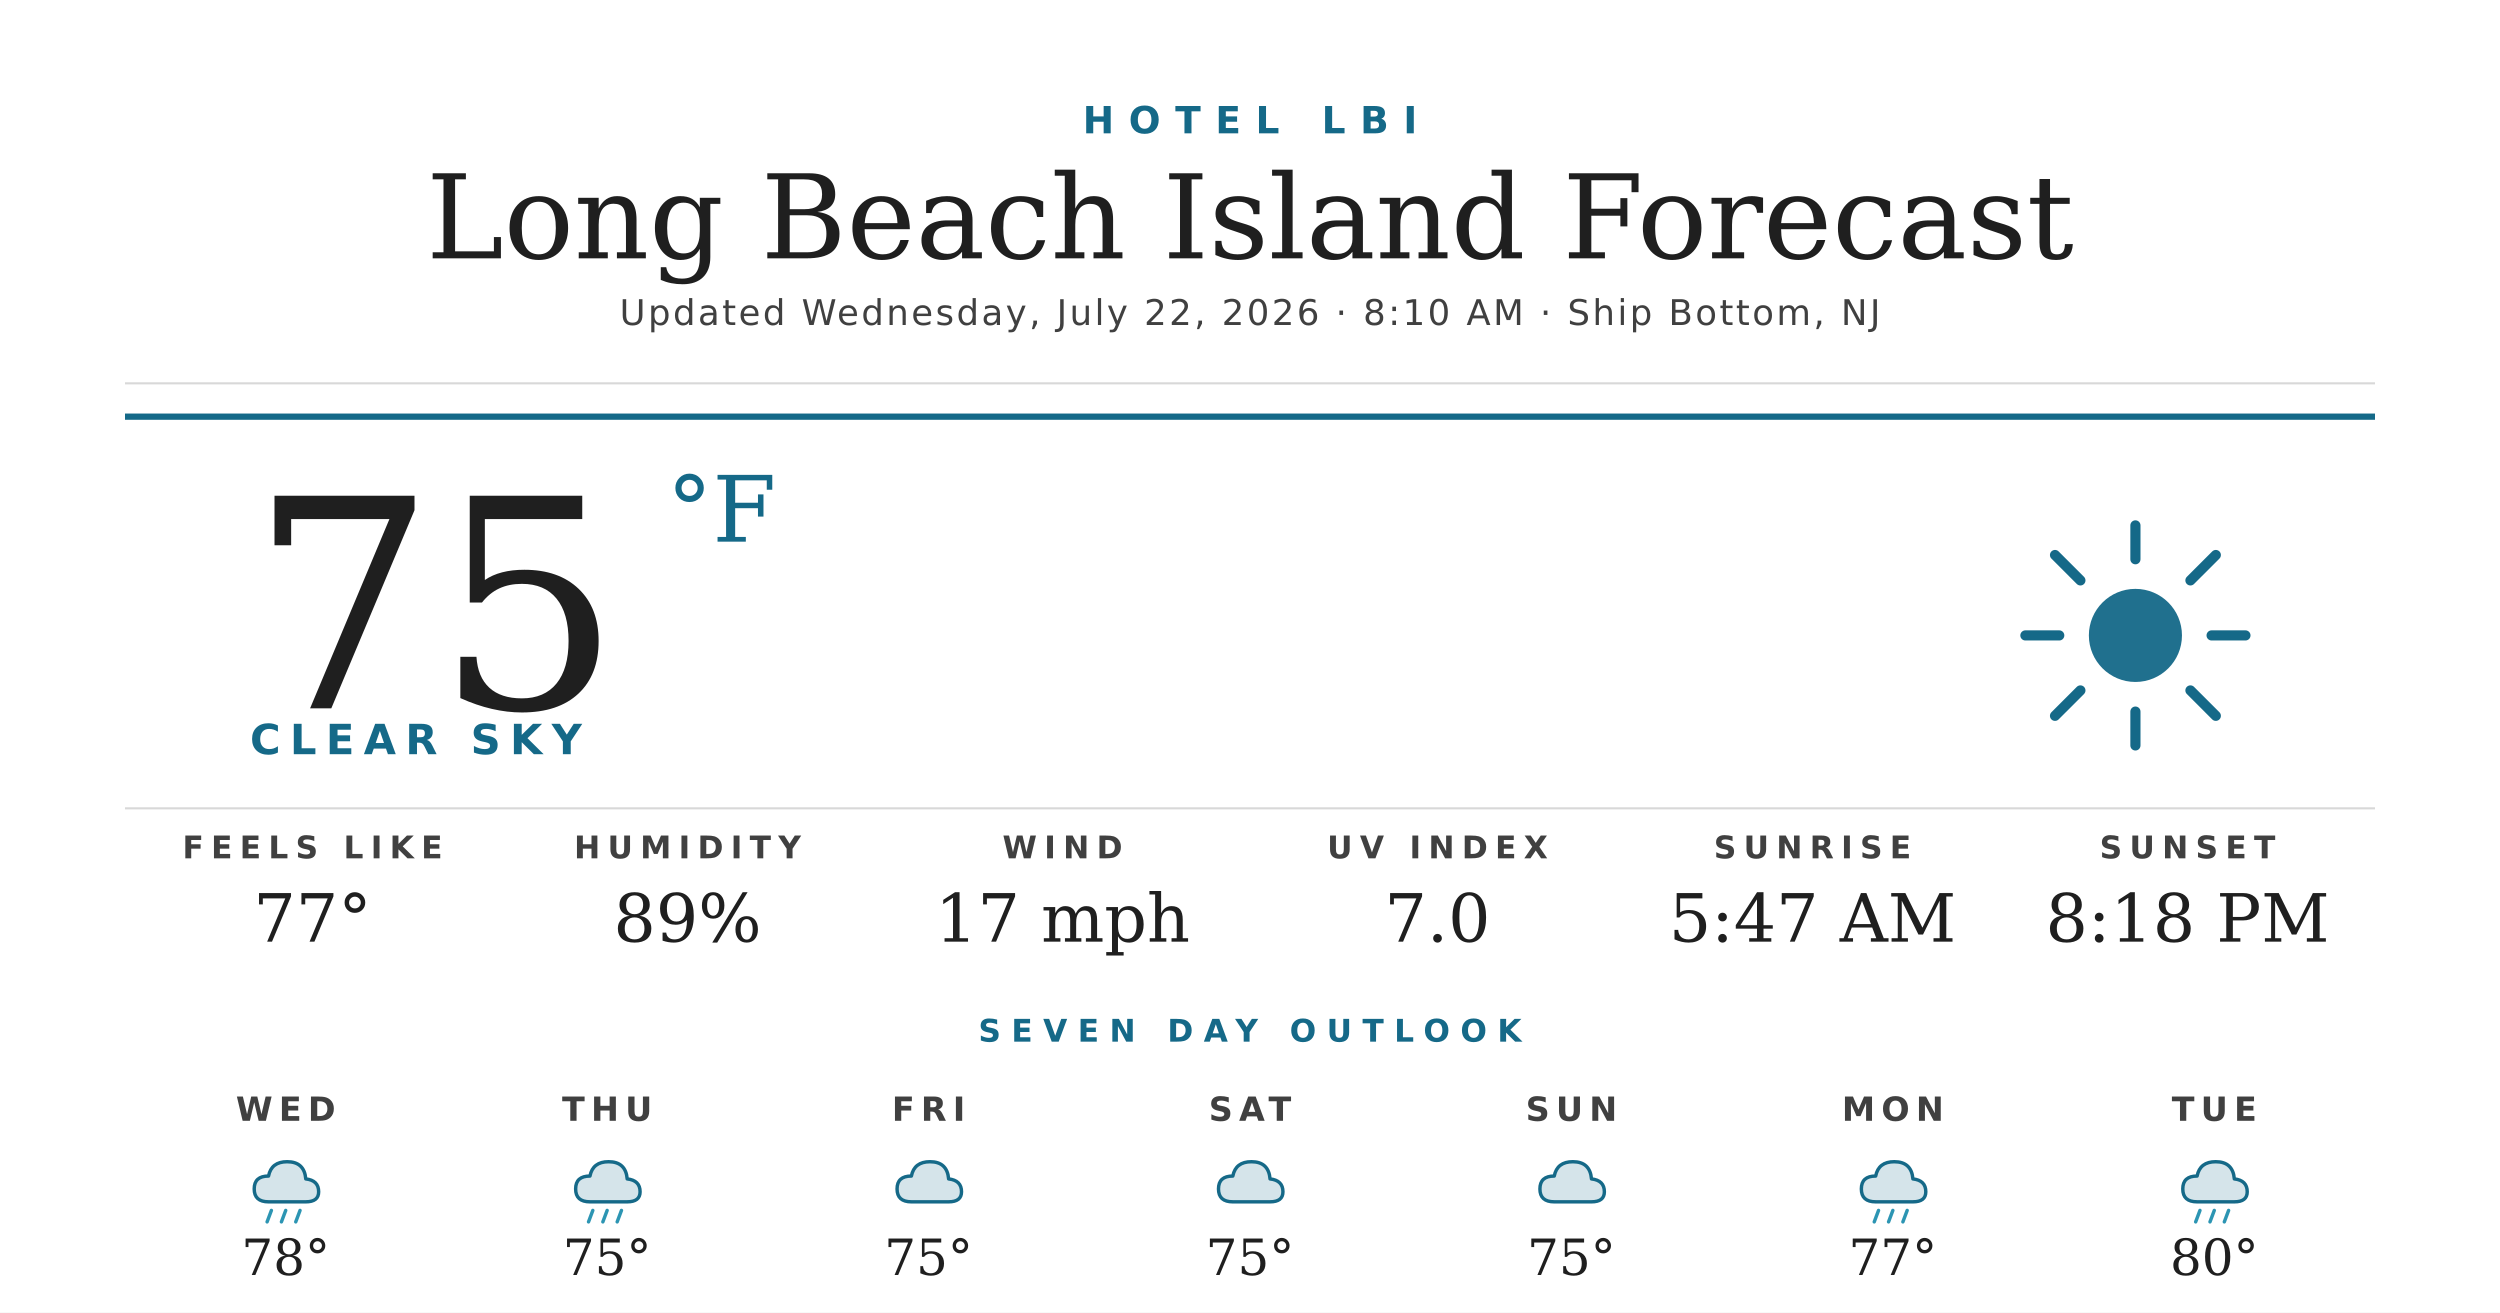
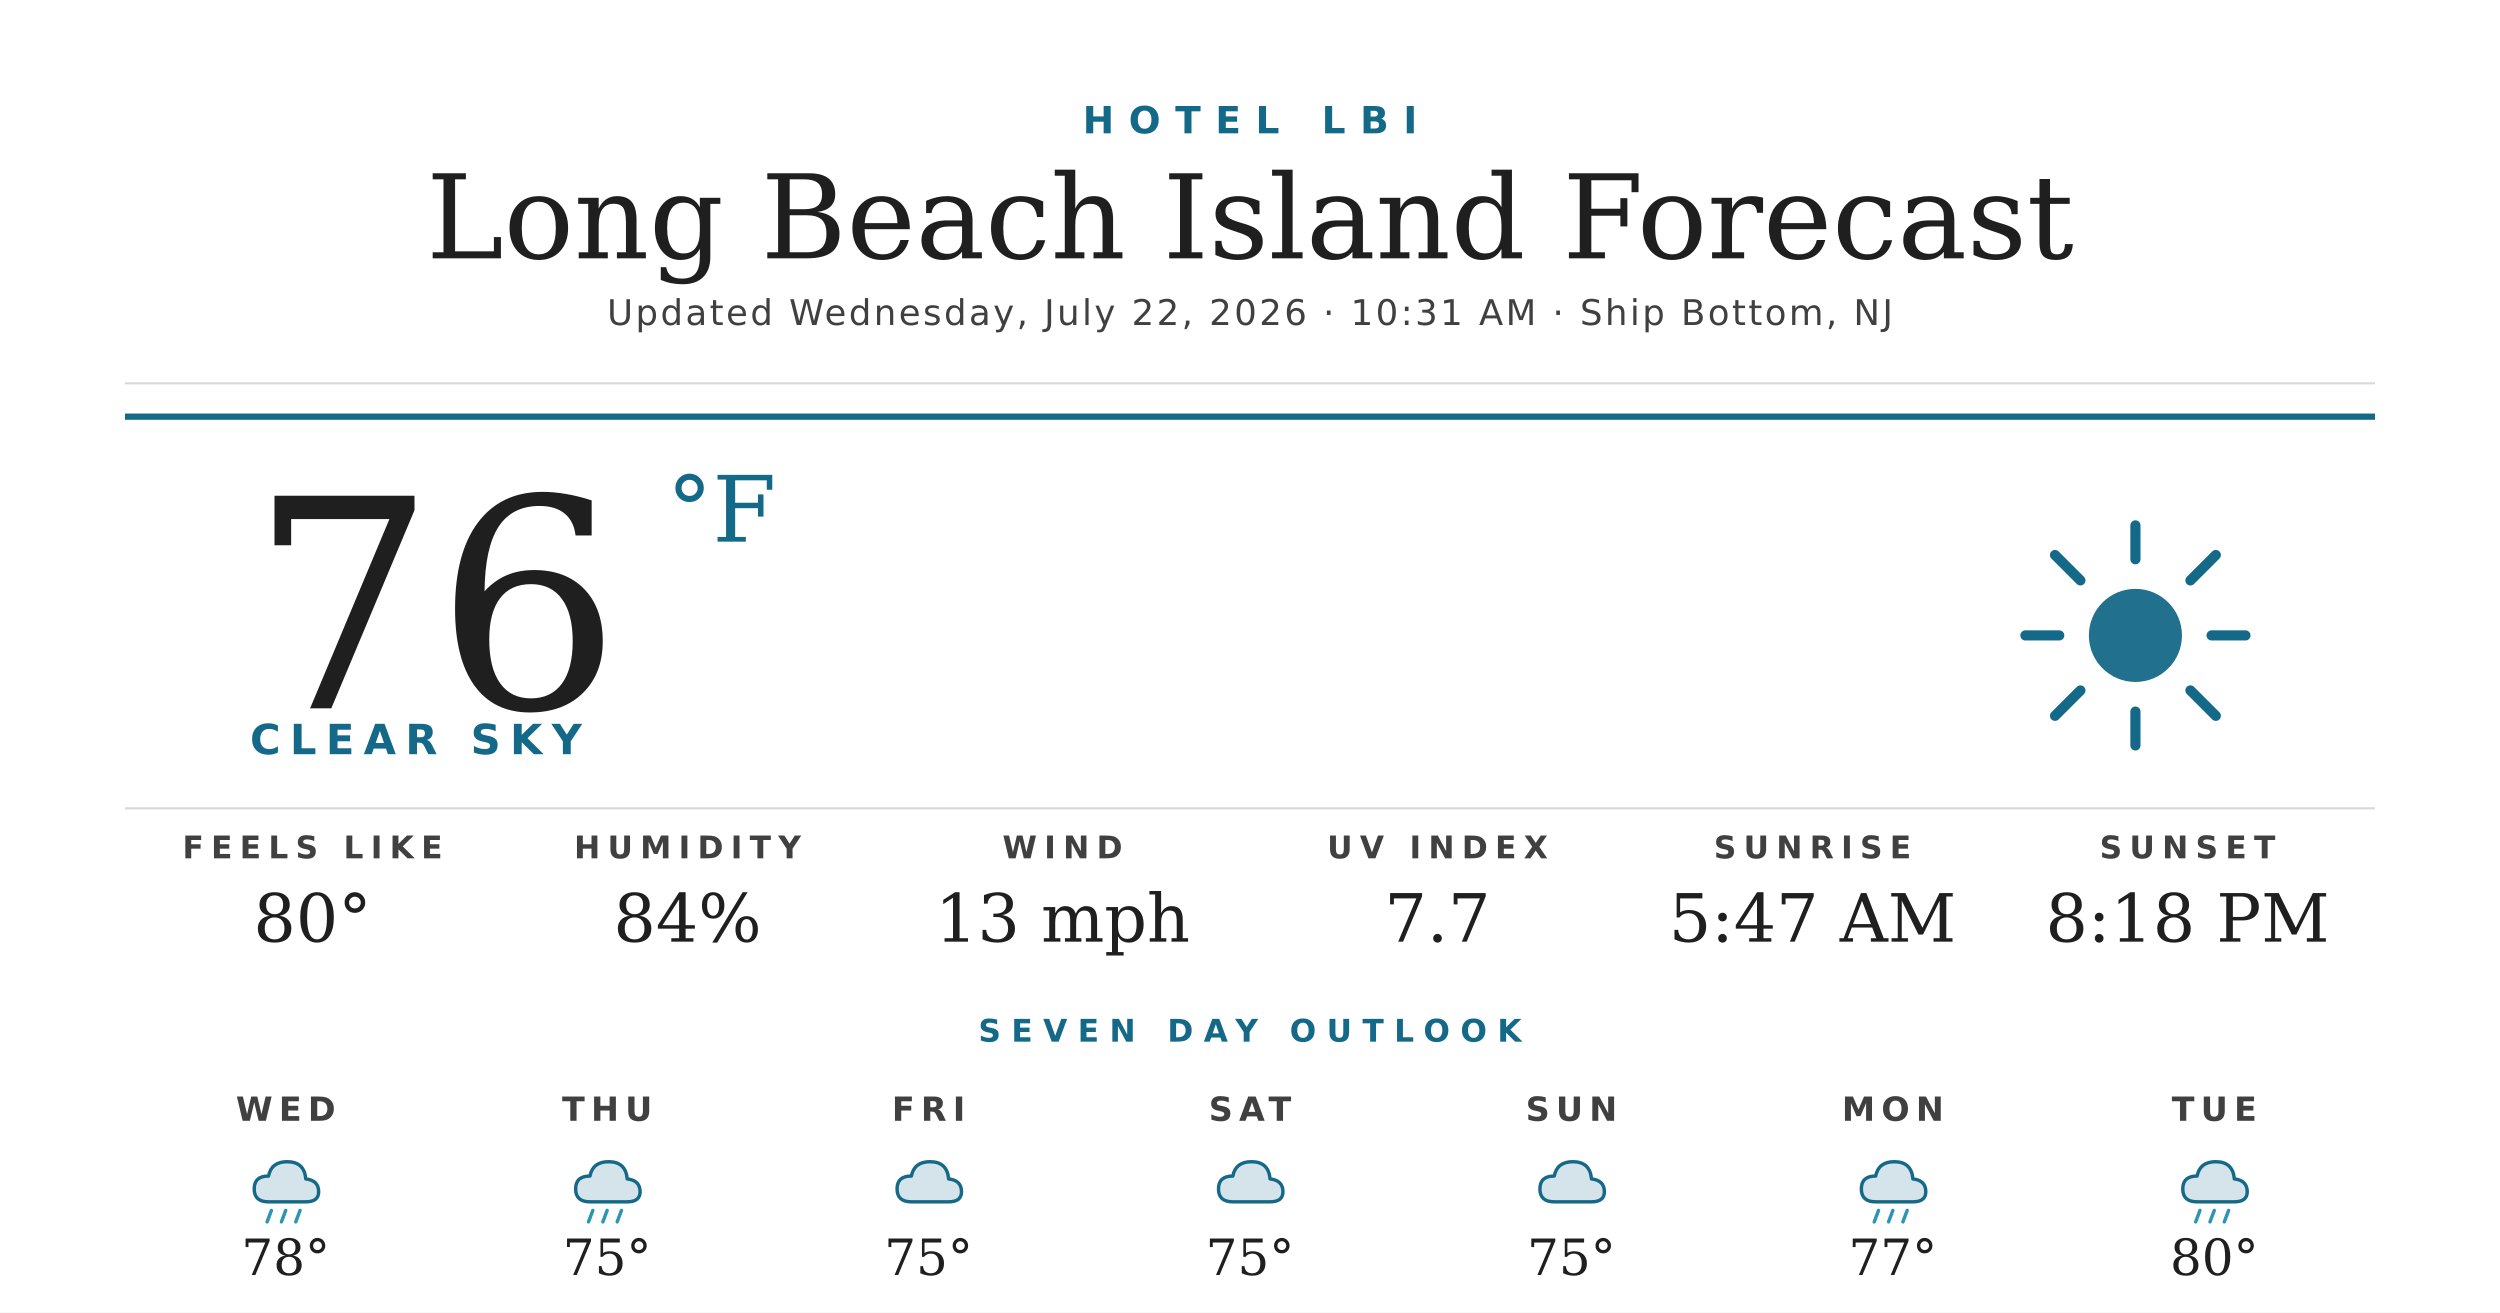
<svg xmlns="http://www.w3.org/2000/svg" width="1200" height="630" viewBox="0 0 1200 630">
  <rect width="1200" height="630" fill="#ffffff" />
  <text x="600" y="64" text-anchor="middle" font-family="'Montserrat Bold', 'Montserrat', 'DejaVu Sans', Helvetica, Arial, sans-serif" font-size="18" font-weight="700" fill="#156988" letter-spacing="7">HOTEL LBI</text>
  <text x="600" y="124" text-anchor="middle" font-family="'Prata', 'DejaVu Serif', Georgia, serif" font-size="56" fill="#1f1f1f">Long Beach Island Forecast</text>
-   <text x="600" y="156" text-anchor="middle" font-family="'Montserrat', 'DejaVu Sans', Helvetica, Arial, sans-serif" font-size="17" font-weight="500" fill="#404040" letter-spacing="1.2">Updated Wednesday, July 22, 2026 · 8:10 AM · Ship Bottom, NJ</text>
+   <text x="600" y="156" text-anchor="middle" font-family="'Montserrat', 'DejaVu Sans', Helvetica, Arial, sans-serif" font-size="17" font-weight="500" fill="#404040" letter-spacing="1.2">Updated Wednesday, July 22, 2026 · 10:31 AM · Ship Bottom, NJ</text>
  <line x1="60" y1="184" x2="1140" y2="184" stroke="#d8d8d8" stroke-width="1" />
  <line x1="60" y1="200" x2="1140" y2="200" stroke="#156988" stroke-width="3" />
-   <text x="120" y="340" font-family="'Prata', 'DejaVu Serif', Georgia, serif" font-size="140" fill="#1f1f1f">75</text>
+   <text x="120" y="340" font-family="'Prata', 'DejaVu Serif', Georgia, serif" font-size="140" fill="#1f1f1f">76</text>
  <text x="320" y="260" font-family="'Prata', 'DejaVu Serif', Georgia, serif" font-size="44" fill="#156988">°F</text>
  <text x="120" y="362" font-family="'Montserrat Bold', 'Montserrat', 'DejaVu Sans', Helvetica, Arial, sans-serif" font-size="20" font-weight="700" fill="#156988" letter-spacing="4.5">CLEAR SKY</text>
  <g transform="translate(960,240) scale(2.03125)">
    <circle cx="32" cy="32" r="11" fill="#156988" opacity="0.95" />
    <g stroke="#156988" stroke-width="2.4" stroke-linecap="round">
      <line x1="32" y1="6" x2="32" y2="14" />
      <line x1="32" y1="50" x2="32" y2="58" />
      <line x1="6" y1="32" x2="14" y2="32" />
      <line x1="50" y1="32" x2="58" y2="32" />
      <line x1="13" y1="13" x2="19" y2="19" />
      <line x1="45" y1="45" x2="51" y2="51" />
      <line x1="13" y1="51" x2="19" y2="45" />
      <line x1="45" y1="19" x2="51" y2="13" />
    </g>
  </g>
  <line x1="60" y1="388" x2="1140" y2="388" stroke="#d8d8d8" stroke-width="1" />
  <text x="150" y="412" text-anchor="middle" font-family="'Montserrat Bold', 'Montserrat', 'DejaVu Sans', Helvetica, Arial, sans-serif" font-size="15" font-weight="700" fill="#404040" letter-spacing="3.5">FEELS LIKE</text>
-   <text x="150" y="452" text-anchor="middle" font-family="'Prata', 'DejaVu Serif', Georgia, serif" font-size="32" fill="#1f1f1f">77°</text>
+   <text x="150" y="452" text-anchor="middle" font-family="'Prata', 'DejaVu Serif', Georgia, serif" font-size="32" fill="#1f1f1f">80°</text>
  <text x="330" y="412" text-anchor="middle" font-family="'Montserrat Bold', 'Montserrat', 'DejaVu Sans', Helvetica, Arial, sans-serif" font-size="15" font-weight="700" fill="#404040" letter-spacing="3.5">HUMIDITY</text>
-   <text x="330" y="452" text-anchor="middle" font-family="'Prata', 'DejaVu Serif', Georgia, serif" font-size="32" fill="#1f1f1f">89%</text>
+   <text x="330" y="452" text-anchor="middle" font-family="'Prata', 'DejaVu Serif', Georgia, serif" font-size="32" fill="#1f1f1f">84%</text>
  <text x="510" y="412" text-anchor="middle" font-family="'Montserrat Bold', 'Montserrat', 'DejaVu Sans', Helvetica, Arial, sans-serif" font-size="15" font-weight="700" fill="#404040" letter-spacing="3.5">WIND</text>
-   <text x="510" y="452" text-anchor="middle" font-family="'Prata', 'DejaVu Serif', Georgia, serif" font-size="32" fill="#1f1f1f">17 mph</text>
+   <text x="510" y="452" text-anchor="middle" font-family="'Prata', 'DejaVu Serif', Georgia, serif" font-size="32" fill="#1f1f1f">13 mph</text>
  <text x="690" y="412" text-anchor="middle" font-family="'Montserrat Bold', 'Montserrat', 'DejaVu Sans', Helvetica, Arial, sans-serif" font-size="15" font-weight="700" fill="#404040" letter-spacing="3.5">UV INDEX</text>
-   <text x="690" y="452" text-anchor="middle" font-family="'Prata', 'DejaVu Serif', Georgia, serif" font-size="32" fill="#1f1f1f">7.0</text>
+   <text x="690" y="452" text-anchor="middle" font-family="'Prata', 'DejaVu Serif', Georgia, serif" font-size="32" fill="#1f1f1f">7.7</text>
  <text x="870" y="412" text-anchor="middle" font-family="'Montserrat Bold', 'Montserrat', 'DejaVu Sans', Helvetica, Arial, sans-serif" font-size="15" font-weight="700" fill="#404040" letter-spacing="3.5">SUNRISE</text>
  <text x="870" y="452" text-anchor="middle" font-family="'Prata', 'DejaVu Serif', Georgia, serif" font-size="32" fill="#1f1f1f">5:47 AM</text>
  <text x="1050" y="412" text-anchor="middle" font-family="'Montserrat Bold', 'Montserrat', 'DejaVu Sans', Helvetica, Arial, sans-serif" font-size="15" font-weight="700" fill="#404040" letter-spacing="3.5">SUNSET</text>
  <text x="1050" y="452" text-anchor="middle" font-family="'Prata', 'DejaVu Serif', Georgia, serif" font-size="32" fill="#1f1f1f">8:18 PM</text>
  <text x="600" y="500" text-anchor="middle" font-family="'Montserrat Bold', 'Montserrat', 'DejaVu Sans', Helvetica, Arial, sans-serif" font-size="15" font-weight="700" fill="#156988" letter-spacing="5">SEVEN DAY OUTLOOK</text>
  <text x="137.143" y="538" text-anchor="middle" font-family="'Montserrat Bold', 'Montserrat', 'DejaVu Sans', Helvetica, Arial, sans-serif" font-size="16" font-weight="700" fill="#404040" letter-spacing="3">WED</text>
  <g transform="translate(115.1429,548) scale(0.6875)">
    <path d="M20 42 Q10 42 10 33 Q10 24 20 24 Q22 14 33 14 Q45 14 46 26 Q55 27 55 35 Q55 42 46 42 Z" fill="#156988" opacity="0.18" />
    <path d="M20 42 Q10 42 10 33 Q10 24 20 24 Q22 14 33 14 Q45 14 46 26 Q55 27 55 35 Q55 42 46 42 Z" fill="none" stroke="#156988" stroke-width="2.4" stroke-linejoin="round" />
    <g stroke="#2C95B3" stroke-width="2.4" stroke-linecap="round">
      <line x1="22" y1="48" x2="19" y2="56" />
      <line x1="32" y1="48" x2="29" y2="56" />
      <line x1="42" y1="48" x2="39" y2="56" />
    </g>
  </g>
  <text x="137.143" y="612" text-anchor="middle" font-family="'Prata', 'DejaVu Serif', Georgia, serif" font-size="24" fill="#1f1f1f">78°</text>
  <text x="291.429" y="538" text-anchor="middle" font-family="'Montserrat Bold', 'Montserrat', 'DejaVu Sans', Helvetica, Arial, sans-serif" font-size="16" font-weight="700" fill="#404040" letter-spacing="3">THU</text>
  <g transform="translate(269.4286,548) scale(0.6875)">
    <path d="M20 42 Q10 42 10 33 Q10 24 20 24 Q22 14 33 14 Q45 14 46 26 Q55 27 55 35 Q55 42 46 42 Z" fill="#156988" opacity="0.18" />
    <path d="M20 42 Q10 42 10 33 Q10 24 20 24 Q22 14 33 14 Q45 14 46 26 Q55 27 55 35 Q55 42 46 42 Z" fill="none" stroke="#156988" stroke-width="2.4" stroke-linejoin="round" />
    <g stroke="#2C95B3" stroke-width="2.4" stroke-linecap="round">
      <line x1="22" y1="48" x2="19" y2="56" />
      <line x1="32" y1="48" x2="29" y2="56" />
      <line x1="42" y1="48" x2="39" y2="56" />
    </g>
  </g>
  <text x="291.429" y="612" text-anchor="middle" font-family="'Prata', 'DejaVu Serif', Georgia, serif" font-size="24" fill="#1f1f1f">75°</text>
  <text x="445.714" y="538" text-anchor="middle" font-family="'Montserrat Bold', 'Montserrat', 'DejaVu Sans', Helvetica, Arial, sans-serif" font-size="16" font-weight="700" fill="#404040" letter-spacing="3">FRI</text>
  <g transform="translate(423.7143,548) scale(0.6875)">
    <path d="M20 42 Q10 42 10 33 Q10 24 20 24 Q22 14 33 14 Q45 14 46 26 Q55 27 55 35 Q55 42 46 42 Z" fill="#156988" opacity="0.18" />
    <path d="M20 42 Q10 42 10 33 Q10 24 20 24 Q22 14 33 14 Q45 14 46 26 Q55 27 55 35 Q55 42 46 42 Z" fill="none" stroke="#156988" stroke-width="2.4" stroke-linejoin="round" />
  </g>
  <text x="445.714" y="612" text-anchor="middle" font-family="'Prata', 'DejaVu Serif', Georgia, serif" font-size="24" fill="#1f1f1f">75°</text>
  <text x="600" y="538" text-anchor="middle" font-family="'Montserrat Bold', 'Montserrat', 'DejaVu Sans', Helvetica, Arial, sans-serif" font-size="16" font-weight="700" fill="#404040" letter-spacing="3">SAT</text>
  <g transform="translate(578,548) scale(0.6875)">
    <path d="M20 42 Q10 42 10 33 Q10 24 20 24 Q22 14 33 14 Q45 14 46 26 Q55 27 55 35 Q55 42 46 42 Z" fill="#156988" opacity="0.18" />
    <path d="M20 42 Q10 42 10 33 Q10 24 20 24 Q22 14 33 14 Q45 14 46 26 Q55 27 55 35 Q55 42 46 42 Z" fill="none" stroke="#156988" stroke-width="2.4" stroke-linejoin="round" />
  </g>
  <text x="600" y="612" text-anchor="middle" font-family="'Prata', 'DejaVu Serif', Georgia, serif" font-size="24" fill="#1f1f1f">75°</text>
  <text x="754.286" y="538" text-anchor="middle" font-family="'Montserrat Bold', 'Montserrat', 'DejaVu Sans', Helvetica, Arial, sans-serif" font-size="16" font-weight="700" fill="#404040" letter-spacing="3">SUN</text>
  <g transform="translate(732.2857,548) scale(0.6875)">
    <path d="M20 42 Q10 42 10 33 Q10 24 20 24 Q22 14 33 14 Q45 14 46 26 Q55 27 55 35 Q55 42 46 42 Z" fill="#156988" opacity="0.18" />
    <path d="M20 42 Q10 42 10 33 Q10 24 20 24 Q22 14 33 14 Q45 14 46 26 Q55 27 55 35 Q55 42 46 42 Z" fill="none" stroke="#156988" stroke-width="2.4" stroke-linejoin="round" />
  </g>
  <text x="754.286" y="612" text-anchor="middle" font-family="'Prata', 'DejaVu Serif', Georgia, serif" font-size="24" fill="#1f1f1f">75°</text>
  <text x="908.571" y="538" text-anchor="middle" font-family="'Montserrat Bold', 'Montserrat', 'DejaVu Sans', Helvetica, Arial, sans-serif" font-size="16" font-weight="700" fill="#404040" letter-spacing="3">MON</text>
  <g transform="translate(886.5714,548) scale(0.6875)">
    <path d="M20 42 Q10 42 10 33 Q10 24 20 24 Q22 14 33 14 Q45 14 46 26 Q55 27 55 35 Q55 42 46 42 Z" fill="#156988" opacity="0.18" />
    <path d="M20 42 Q10 42 10 33 Q10 24 20 24 Q22 14 33 14 Q45 14 46 26 Q55 27 55 35 Q55 42 46 42 Z" fill="none" stroke="#156988" stroke-width="2.4" stroke-linejoin="round" />
    <g stroke="#2C95B3" stroke-width="2.4" stroke-linecap="round">
      <line x1="22" y1="48" x2="19" y2="56" />
      <line x1="32" y1="48" x2="29" y2="56" />
      <line x1="42" y1="48" x2="39" y2="56" />
    </g>
  </g>
  <text x="908.571" y="612" text-anchor="middle" font-family="'Prata', 'DejaVu Serif', Georgia, serif" font-size="24" fill="#1f1f1f">77°</text>
  <text x="1062.857" y="538" text-anchor="middle" font-family="'Montserrat Bold', 'Montserrat', 'DejaVu Sans', Helvetica, Arial, sans-serif" font-size="16" font-weight="700" fill="#404040" letter-spacing="3">TUE</text>
  <g transform="translate(1040.857,548) scale(0.6875)">
    <path d="M20 42 Q10 42 10 33 Q10 24 20 24 Q22 14 33 14 Q45 14 46 26 Q55 27 55 35 Q55 42 46 42 Z" fill="#156988" opacity="0.18" />
    <path d="M20 42 Q10 42 10 33 Q10 24 20 24 Q22 14 33 14 Q45 14 46 26 Q55 27 55 35 Q55 42 46 42 Z" fill="none" stroke="#156988" stroke-width="2.4" stroke-linejoin="round" />
    <g stroke="#2C95B3" stroke-width="2.4" stroke-linecap="round">
      <line x1="22" y1="48" x2="19" y2="56" />
      <line x1="32" y1="48" x2="29" y2="56" />
      <line x1="42" y1="48" x2="39" y2="56" />
    </g>
  </g>
  <text x="1062.857" y="612" text-anchor="middle" font-family="'Prata', 'DejaVu Serif', Georgia, serif" font-size="24" fill="#1f1f1f">80°</text>
</svg>
